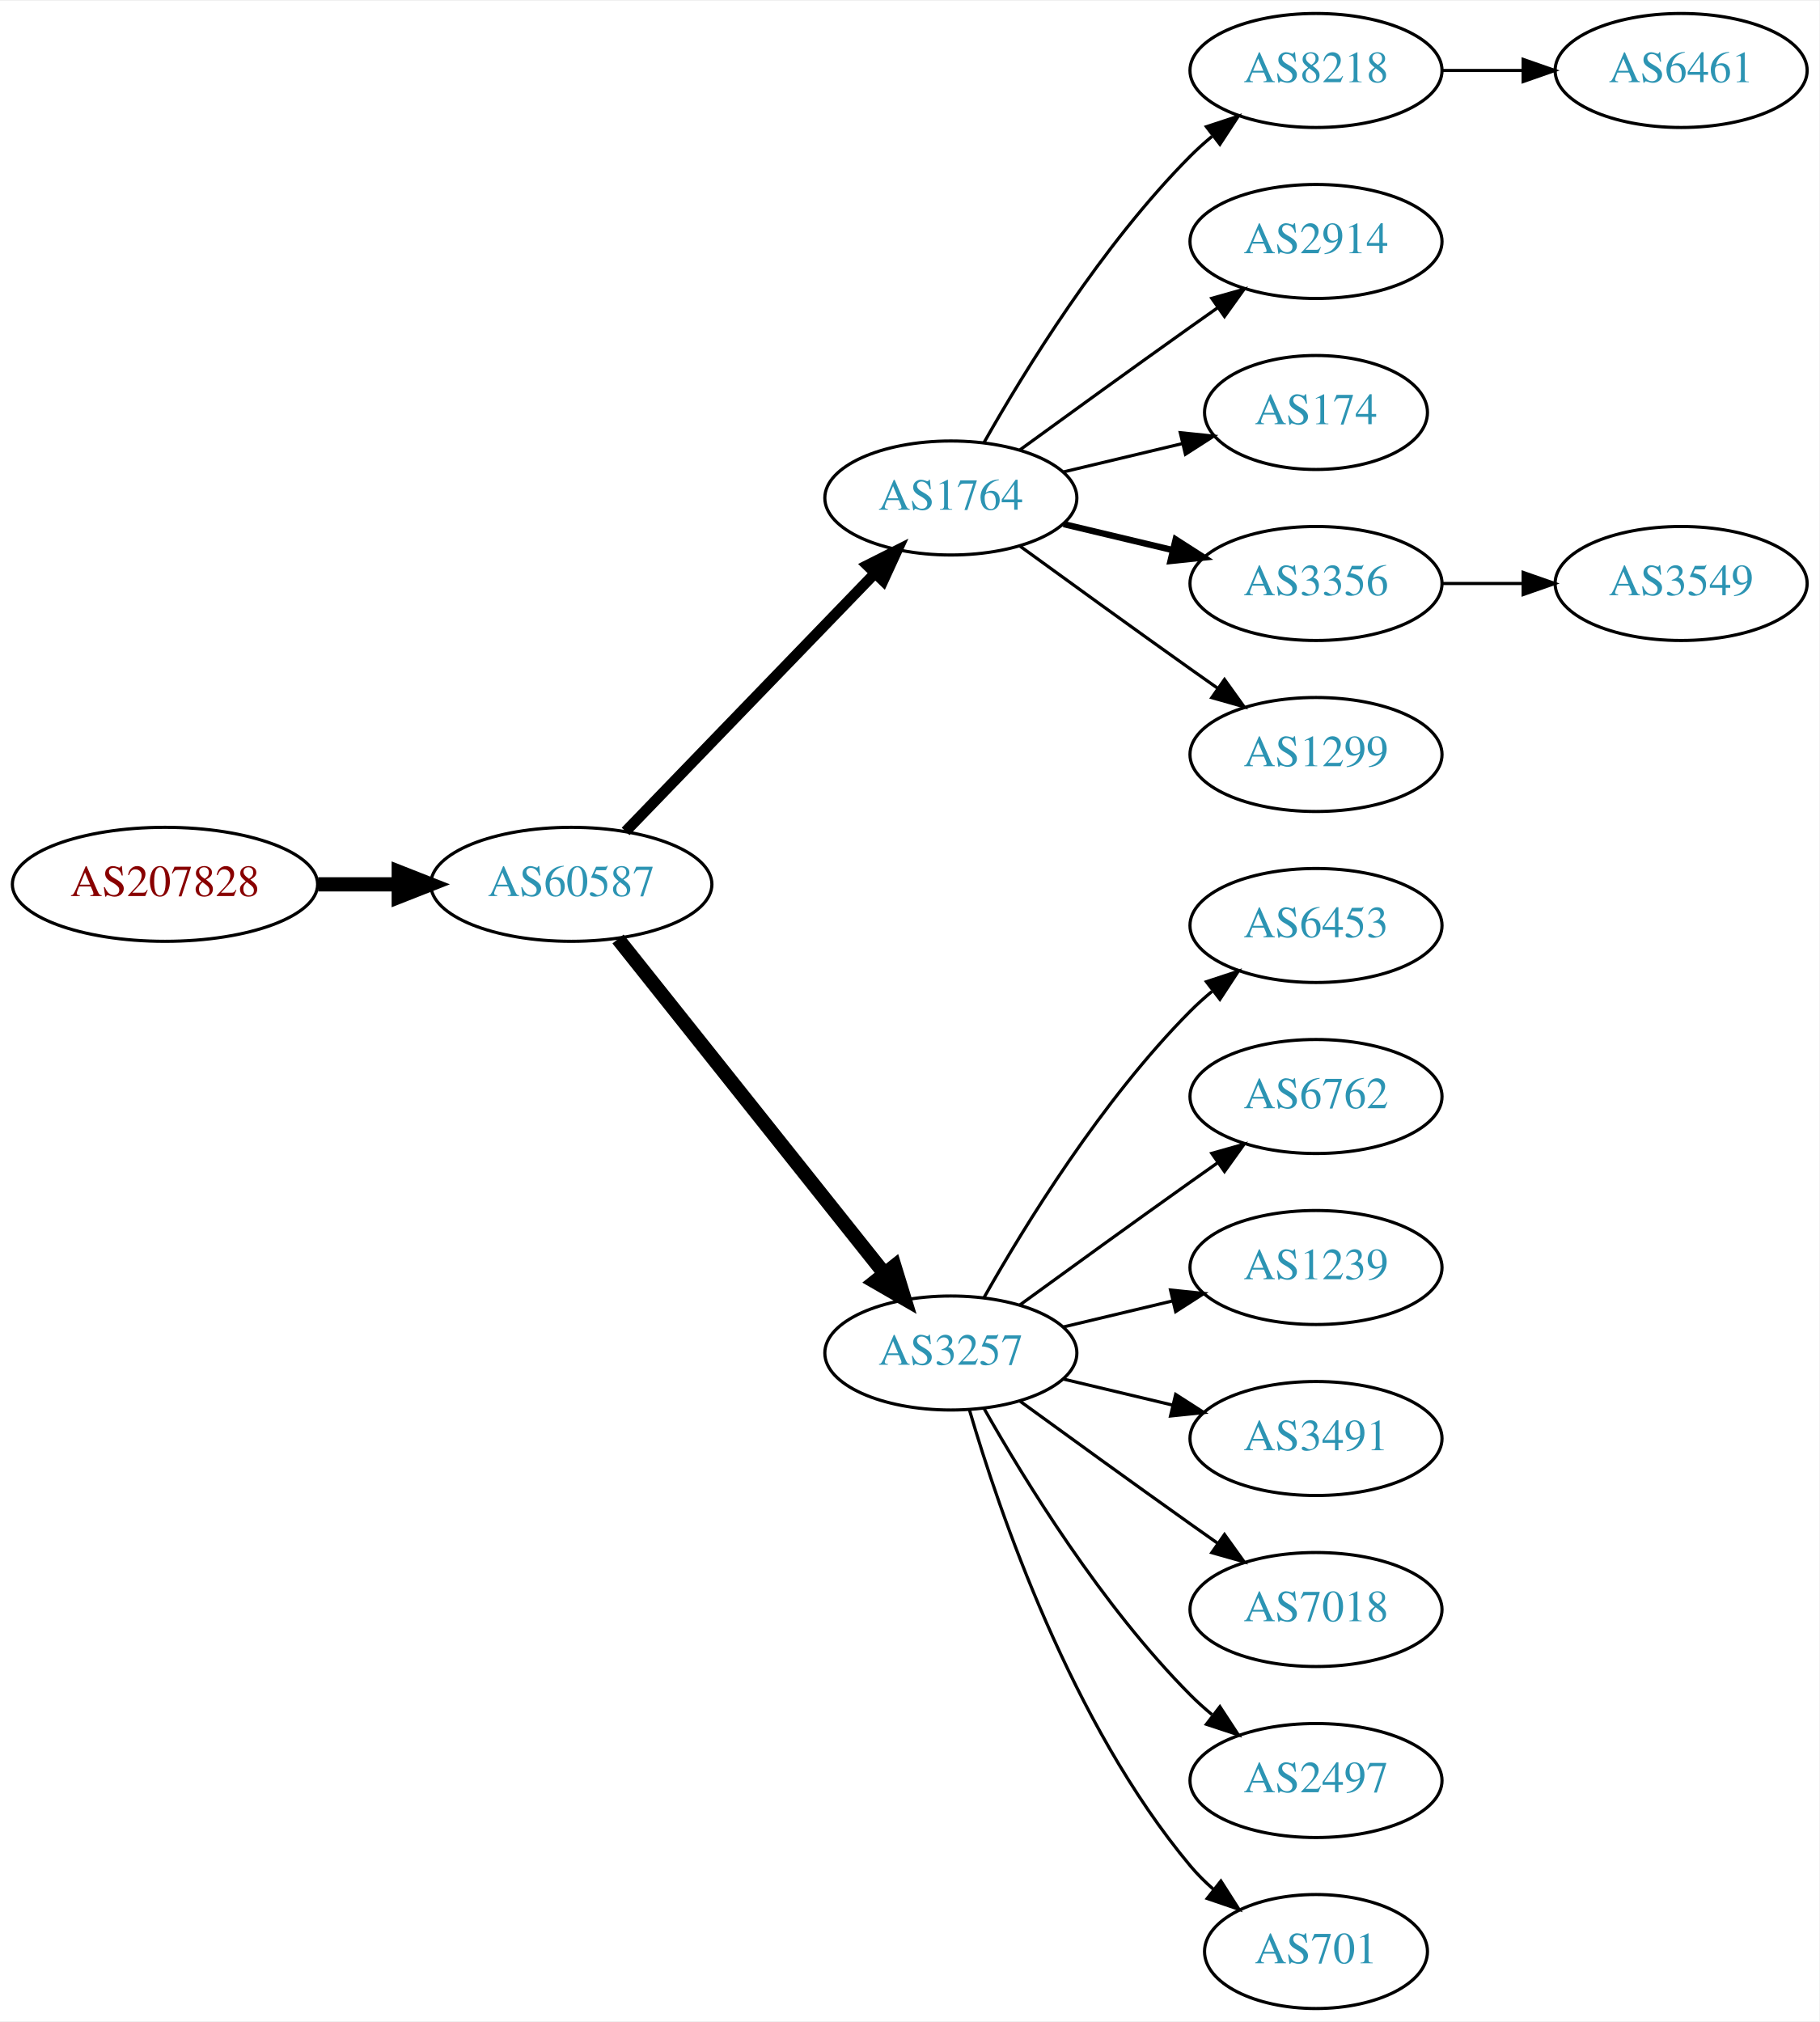
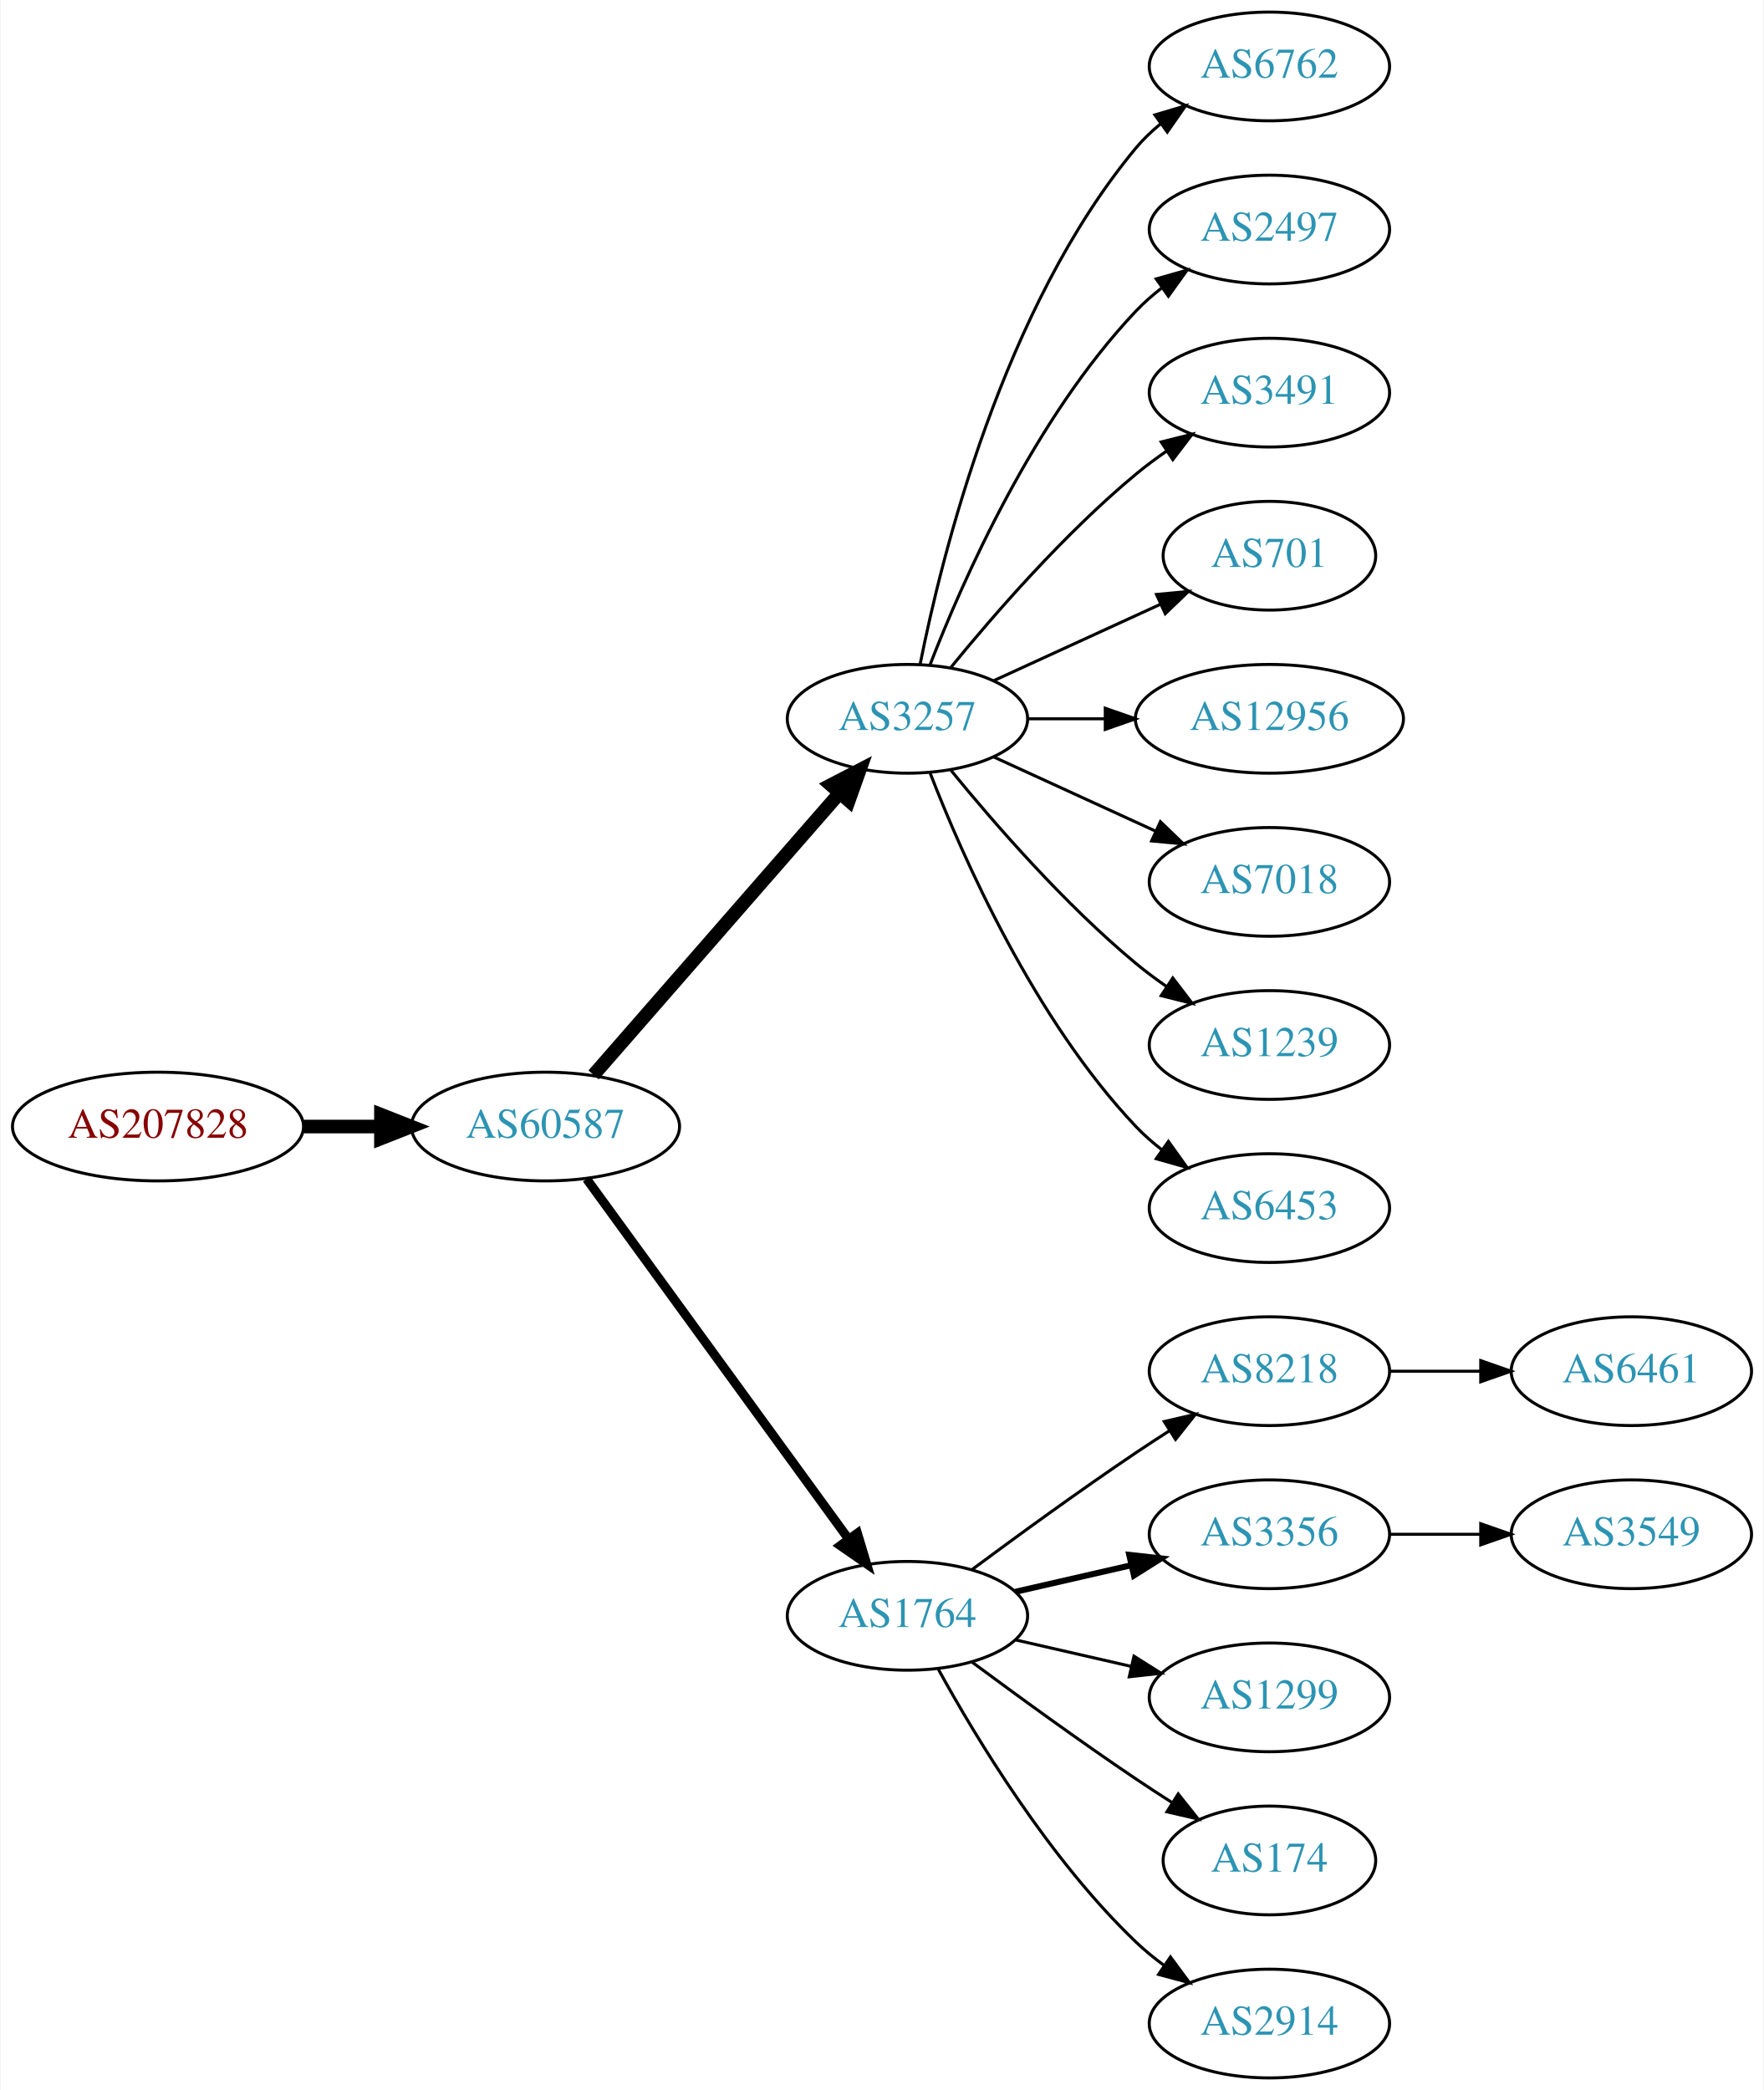
- <svg xmlns="http://www.w3.org/2000/svg" xmlns:xlink="http://www.w3.org/1999/xlink" width="574pt" height="638pt" viewBox="0.00 0.00 574.46 638.00">
-   <g id="graph0" class="graph" transform="scale(1 1) rotate(0) translate(4 634)">
-     <polygon fill="white" stroke="none" points="-4,4 -4,-634 570.463,-634 570.463,4 -4,4" />
+ <svg xmlns="http://www.w3.org/2000/svg" xmlns:xlink="http://www.w3.org/1999/xlink" width="584pt" height="692pt" viewBox="0.00 0.00 583.56 692.00">
+   <g id="graph0" class="graph" transform="scale(1 1) rotate(0) translate(4 688)">
+     <polygon fill="white" stroke="none" points="-4,4 -4,-688 579.562,-688 579.562,4 -4,4" />
    <g id="node1" class="node">
      <g id="a_node1">
        <a xlink:href="/asn/207828" xlink:title="AS207828 ~ Datenzuhause GmbH [AT]">
-           <ellipse fill="#ffffff" stroke="black" cx="48.096" cy="-355" rx="48.192" ry="18" />
-           <text text-anchor="middle" x="48.096" y="-351.3" font-family="Times,serif" font-size="14.00" fill="#880000">AS207828</text>
+           <ellipse fill="#ffffff" stroke="black" cx="48.096" cy="-315" rx="48.192" ry="18" />
+           <text text-anchor="middle" x="48.096" y="-311.3" font-family="Times,serif" font-size="14.00" fill="#880000">AS207828</text>
        </a>
      </g>
    </g>
    <g id="node2" class="node">
      <g id="a_node2">
        <a xlink:href="/asn/60587" xlink:title="AS60587 ~ XINON GmbH [AT]">
-           <ellipse fill="#ffffff" stroke="black" cx="176.388" cy="-355" rx="44.393" ry="18" />
-           <text text-anchor="middle" x="176.388" y="-351.3" font-family="Times,serif" font-size="14.00" fill="#2c94b3">AS60587</text>
+           <ellipse fill="#ffffff" stroke="black" cx="176.388" cy="-315" rx="44.393" ry="18" />
+           <text text-anchor="middle" x="176.388" y="-311.3" font-family="Times,serif" font-size="14.00" fill="#2c94b3">AS60587</text>
        </a>
      </g>
    </g>
    <g id="edge1" class="edge">
-       <path fill="none" stroke="black" stroke-width="4.5" d="M96.481,-355C104.742,-355 113.386,-355 121.799,-355" />
-       <polygon fill="black" stroke="black" stroke-width="4.5" points="121.904,-358.938 131.904,-355 121.904,-351.063 121.904,-358.938" />
+       <path fill="none" stroke="black" stroke-width="4.5" d="M96.481,-315C104.742,-315 113.386,-315 121.799,-315" />
+       <polygon fill="black" stroke="black" stroke-width="4.5" points="121.904,-318.938 131.904,-315 121.904,-311.063 121.904,-318.938" />
    </g>
    <g id="node3" class="node">
      <g id="a_node3">
-         <a xlink:href="/asn/1764" xlink:title="AS1764 ~ NEXTLAYER-AS [AT]">
-           <ellipse fill="#ffffff" stroke="black" cx="296.23" cy="-477" rx="39.794" ry="18" />
-           <text text-anchor="middle" x="296.23" y="-473.3" font-family="Times,serif" font-size="14.00" fill="#2c94b3">AS1764</text>
+         <a xlink:href="/asn/3257" xlink:title="AS3257 ~ GTT [DE]">
+           <ellipse fill="#ffffff" stroke="black" cx="296.23" cy="-450" rx="39.794" ry="18" />
+           <text text-anchor="middle" x="296.23" y="-446.3" font-family="Times,serif" font-size="14.00" fill="#2c94b3">AS3257</text>
        </a>
      </g>
    </g>
    <g id="edge2" class="edge">
-       <path fill="none" stroke="black" stroke-width="3.375" d="M193.526,-371.708C213.889,-392.789 249.043,-429.183 272.217,-453.175" />
-       <polygon fill="black" stroke="black" stroke-width="3.375" points="269.822,-455.733 279.287,-460.494 274.857,-450.87 269.822,-455.733" />
+       <path fill="none" stroke="black" stroke-width="4.5" d="M192.312,-332.098C212.855,-355.631 249.974,-398.155 273.571,-425.187" />
+       <polygon fill="black" stroke="black" stroke-width="4.5" points="270.884,-428.097 280.426,-433.041 276.817,-422.918 270.884,-428.097" />
    </g>
    <g id="node4" class="node">
      <g id="a_node4">
-         <a xlink:href="/asn/3257" xlink:title="AS3257 ~ GTT [DE]">
-           <ellipse fill="#ffffff" stroke="black" cx="296.23" cy="-207" rx="39.794" ry="18" />
-           <text text-anchor="middle" x="296.23" y="-203.3" font-family="Times,serif" font-size="14.00" fill="#2c94b3">AS3257</text>
+         <a xlink:href="/asn/1764" xlink:title="AS1764 ~ NEXTLAYER-AS [AT]">
+           <ellipse fill="#ffffff" stroke="black" cx="296.23" cy="-153" rx="39.794" ry="18" />
+           <text text-anchor="middle" x="296.23" y="-149.3" font-family="Times,serif" font-size="14.00" fill="#2c94b3">AS1764</text>
        </a>
      </g>
    </g>
    <g id="edge3" class="edge">
-       <path fill="none" stroke="black" stroke-width="4.5" d="M191.136,-337.733C211.892,-311.666 251.337,-262.126 275.261,-232.079" />
-       <polygon fill="black" stroke="black" stroke-width="4.5" points="278.42,-234.433 281.569,-224.157 272.26,-229.528 278.42,-234.433" />
+       <path fill="none" stroke="black" stroke-width="3" d="M189.999,-297.663C210.82,-269.04 252.482,-211.767 276.671,-178.514" />
+       <polygon fill="black" stroke="black" stroke-width="3" points="279.657,-180.358 282.71,-170.212 273.997,-176.24 279.657,-180.358" />
    </g>
    <g id="node5" class="node">
      <g id="a_node5">
-         <a xlink:href="/asn/8218" xlink:title="AS8218 ~ legacy Neotelecoms [FR]">
-           <ellipse fill="#ffffff" stroke="black" cx="411.523" cy="-612" rx="39.794" ry="18" />
-           <text text-anchor="middle" x="411.523" y="-608.3" font-family="Times,serif" font-size="14.00" fill="#2c94b3">AS8218</text>
+         <a xlink:href="/asn/6762" xlink:title="AS6762 ~ TELECOM ITALIA SPARKLE S.p.A. [IT]">
+           <ellipse fill="#ffffff" stroke="black" cx="416.073" cy="-666" rx="39.794" ry="18" />
+           <text text-anchor="middle" x="416.073" y="-662.3" font-family="Times,serif" font-size="14.00" fill="#2c94b3">AS6762</text>
        </a>
      </g>
    </g>
    <g id="edge4" class="edge">
-       <path fill="none" stroke="black" d="M306.69,-494.49C319.472,-517.096 343.904,-556.886 371.877,-585 373.987,-587.121 376.283,-589.188 378.669,-591.171" />
-       <polygon fill="black" stroke="black" points="376.921,-594.242 386.984,-597.556 381.184,-588.69 376.921,-594.242" />
+       <path fill="none" stroke="black" d="M300.429,-468.073C307.592,-504.141 327.867,-586.125 371.877,-639 374.281,-641.889 377.078,-644.563 380.07,-647.013" />
+       <polygon fill="black" stroke="black" points="378.159,-649.95 388.313,-652.973 382.26,-644.277 378.159,-649.95" />
    </g>
    <g id="node6" class="node">
      <g id="a_node6">
-         <a xlink:href="/asn/2914" xlink:title="AS2914 ~ NTT America, Inc. [US]">
-           <ellipse fill="#ffffff" stroke="black" cx="411.523" cy="-558" rx="39.794" ry="18" />
-           <text text-anchor="middle" x="411.523" y="-554.3" font-family="Times,serif" font-size="14.00" fill="#2c94b3">AS2914</text>
+         <a xlink:href="/asn/2497" xlink:title="AS2497 ~ Internet Initiative Japan Inc. [JP]">
+           <ellipse fill="#ffffff" stroke="black" cx="416.073" cy="-612" rx="39.794" ry="18" />
+           <text text-anchor="middle" x="416.073" y="-608.3" font-family="Times,serif" font-size="14.00" fill="#2c94b3">AS2497</text>
        </a>
      </g>
    </g>
    <g id="edge5" class="edge">
-       <path fill="none" stroke="black" d="M318.078,-492.222C333.012,-503.091 353.626,-518.025 371.877,-531 374.697,-533.005 377.64,-535.085 380.588,-537.159" />
-       <polygon fill="black" stroke="black" points="378.616,-540.05 388.813,-542.926 382.634,-534.319 378.616,-540.05" />
+       <path fill="none" stroke="black" d="M303.753,-467.994C314.504,-495.728 338.161,-549.429 371.877,-585 374.462,-587.728 377.38,-590.294 380.448,-592.677" />
+       <polygon fill="black" stroke="black" points="378.602,-595.658 388.797,-598.543 382.627,-589.93 378.602,-595.658" />
    </g>
    <g id="node7" class="node">
      <g id="a_node7">
-         <a xlink:href="/asn/174" xlink:title="AS174 ~ Cogent Communications [US]">
-           <ellipse fill="#ffffff" stroke="black" cx="411.523" cy="-504" rx="35.194" ry="18" />
-           <text text-anchor="middle" x="411.523" y="-500.3" font-family="Times,serif" font-size="14.00" fill="#2c94b3">AS174</text>
+         <a xlink:href="/asn/3491" xlink:title="AS3491 ~ PCCW Global, Inc. [US]">
+           <ellipse fill="#ffffff" stroke="black" cx="416.073" cy="-558" rx="39.794" ry="18" />
+           <text text-anchor="middle" x="416.073" y="-554.3" font-family="Times,serif" font-size="14.00" fill="#2c94b3">AS3491</text>
        </a>
      </g>
    </g>
    <g id="edge6" class="edge">
-       <path fill="none" stroke="black" d="M331.837,-485.248C343.632,-488.058 356.937,-491.229 369.204,-494.153" />
-       <polygon fill="black" stroke="black" points="368.67,-497.624 379.209,-496.537 370.293,-490.814 368.67,-497.624" />
+       <path fill="none" stroke="black" d="M310.649,-467.065C324.764,-484.375 348.178,-511.345 371.877,-531 375.093,-533.668 378.594,-536.27 382.164,-538.741" />
+       <polygon fill="black" stroke="black" points="380.242,-541.666 390.52,-544.236 384.088,-535.817 380.242,-541.666" />
    </g>
    <g id="node8" class="node">
      <g id="a_node8">
-         <a xlink:href="/asn/3356" xlink:title="AS3356 ~ Level 3 Parent, LLC [US]">
-           <ellipse fill="#ffffff" stroke="black" cx="411.523" cy="-450" rx="39.794" ry="18" />
-           <text text-anchor="middle" x="411.523" y="-446.3" font-family="Times,serif" font-size="14.00" fill="#2c94b3">AS3356</text>
+         <a xlink:href="/asn/701" xlink:title="AS701 ~ UUNET [US]">
+           <ellipse fill="#ffffff" stroke="black" cx="416.073" cy="-504" rx="35.194" ry="18" />
+           <text text-anchor="middle" x="416.073" y="-500.3" font-family="Times,serif" font-size="14.00" fill="#2c94b3">AS701</text>
        </a>
      </g>
    </g>
    <g id="edge7" class="edge">
-       <path fill="none" stroke="black" stroke-width="2" d="M331.837,-468.752C342.709,-466.162 354.863,-463.265 366.305,-460.538" />
-       <polygon fill="black" stroke="black" stroke-width="2" points="367.212,-463.92 376.128,-458.197 365.589,-457.111 367.212,-463.92" />
+       <path fill="none" stroke="black" d="M324.859,-462.661C341.275,-470.183 362.257,-479.798 379.854,-487.861" />
+       <polygon fill="black" stroke="black" points="378.682,-491.174 389.231,-492.158 381.598,-484.811 378.682,-491.174" />
    </g>
    <g id="node9" class="node">
      <g id="a_node9">
-         <a xlink:href="/asn/1299" xlink:title="AS1299 ~ Telia Carrier [EU]">
-           <ellipse fill="#ffffff" stroke="black" cx="411.523" cy="-396" rx="39.794" ry="18" />
-           <text text-anchor="middle" x="411.523" y="-392.3" font-family="Times,serif" font-size="14.00" fill="#2c94b3">AS1299</text>
+         <a xlink:href="/asn/12956" xlink:title="AS12956 ~ TELXIUS [ES]">
+           <ellipse fill="#ffffff" stroke="black" cx="416.073" cy="-450" rx="44.393" ry="18" />
+           <text text-anchor="middle" x="416.073" y="-446.3" font-family="Times,serif" font-size="14.00" fill="#2c94b3">AS12956</text>
        </a>
      </g>
    </g>
    <g id="edge8" class="edge">
-       <path fill="none" stroke="black" d="M318.078,-461.778C333.012,-450.909 353.626,-435.975 371.877,-423 374.697,-420.995 377.64,-418.915 380.588,-416.841" />
-       <polygon fill="black" stroke="black" points="382.634,-419.681 388.813,-411.074 378.616,-413.95 382.634,-419.681" />
+       <path fill="none" stroke="black" d="M336.143,-450C344.245,-450 352.921,-450 361.447,-450" />
+       <polygon fill="black" stroke="black" points="361.725,-453.5 371.725,-450 361.724,-446.5 361.725,-453.5" />
+     </g>
+     <g id="node10" class="node">
+       <g id="a_node10">
+         <a xlink:href="/asn/7018" xlink:title="AS7018 ~ AT&amp;T Services, Inc. [US]">
+           <ellipse fill="#ffffff" stroke="black" cx="416.073" cy="-396" rx="39.794" ry="18" />
+           <text text-anchor="middle" x="416.073" y="-392.3" font-family="Times,serif" font-size="14.00" fill="#2c94b3">AS7018</text>
+         </a>
+       </g>
+     </g>
+     <g id="edge9" class="edge">
+       <path fill="none" stroke="black" d="M324.859,-437.339C340.816,-430.027 361.087,-420.739 378.369,-412.819" />
+       <polygon fill="black" stroke="black" points="379.984,-415.929 387.617,-408.581 377.068,-409.565 379.984,-415.929" />
    </g>
    <g id="node11" class="node">
      <g id="a_node11">
-         <a xlink:href="/asn/6453" xlink:title="AS6453 ~ TATA COMMUNICATIONS (AMERICA) INC [US]">
-           <ellipse fill="#ffffff" stroke="black" cx="411.523" cy="-342" rx="39.794" ry="18" />
-           <text text-anchor="middle" x="411.523" y="-338.3" font-family="Times,serif" font-size="14.00" fill="#2c94b3">AS6453</text>
+         <a xlink:href="/asn/1239" xlink:title="AS1239 ~ Sprint [US]">
+           <ellipse fill="#ffffff" stroke="black" cx="416.073" cy="-342" rx="39.794" ry="18" />
+           <text text-anchor="middle" x="416.073" y="-338.3" font-family="Times,serif" font-size="14.00" fill="#2c94b3">AS1239</text>
        </a>
      </g>
    </g>
    <g id="edge10" class="edge">
-       <path fill="none" stroke="black" d="M306.69,-224.49C319.472,-247.096 343.904,-286.886 371.877,-315 373.987,-317.121 376.283,-319.188 378.669,-321.171" />
-       <polygon fill="black" stroke="black" points="376.921,-324.242 386.984,-327.556 381.184,-318.69 376.921,-324.242" />
+       <path fill="none" stroke="black" d="M310.649,-432.935C324.764,-415.625 348.178,-388.655 371.877,-369 375.093,-366.332 378.594,-363.73 382.164,-361.259" />
+       <polygon fill="black" stroke="black" points="384.088,-364.183 390.52,-355.764 380.242,-358.334 384.088,-364.183" />
    </g>
    <g id="node12" class="node">
      <g id="a_node12">
-         <a xlink:href="/asn/6762" xlink:title="AS6762 ~ TELECOM ITALIA SPARKLE S.p.A. [IT]">
-           <ellipse fill="#ffffff" stroke="black" cx="411.523" cy="-288" rx="39.794" ry="18" />
-           <text text-anchor="middle" x="411.523" y="-284.3" font-family="Times,serif" font-size="14.00" fill="#2c94b3">AS6762</text>
+         <a xlink:href="/asn/6453" xlink:title="AS6453 ~ TATA COMMUNICATIONS (AMERICA) INC [US]">
+           <ellipse fill="#ffffff" stroke="black" cx="416.073" cy="-288" rx="39.794" ry="18" />
+           <text text-anchor="middle" x="416.073" y="-284.3" font-family="Times,serif" font-size="14.00" fill="#2c94b3">AS6453</text>
        </a>
      </g>
    </g>
    <g id="edge11" class="edge">
-       <path fill="none" stroke="black" d="M318.078,-222.222C333.012,-233.091 353.626,-248.025 371.877,-261 374.697,-263.005 377.64,-265.085 380.588,-267.159" />
-       <polygon fill="black" stroke="black" points="378.616,-270.05 388.813,-272.926 382.634,-264.319 378.616,-270.05" />
+       <path fill="none" stroke="black" d="M303.753,-432.006C314.504,-404.272 338.161,-350.571 371.877,-315 374.462,-312.272 377.38,-309.706 380.448,-307.323" />
+       <polygon fill="black" stroke="black" points="382.627,-310.07 388.797,-301.457 378.602,-304.342 382.627,-310.07" />
    </g>
    <g id="node13" class="node">
      <g id="a_node13">
-         <a xlink:href="/asn/1239" xlink:title="AS1239 ~ Sprint [US]">
-           <ellipse fill="#ffffff" stroke="black" cx="411.523" cy="-234" rx="39.794" ry="18" />
-           <text text-anchor="middle" x="411.523" y="-230.3" font-family="Times,serif" font-size="14.00" fill="#2c94b3">AS1239</text>
+         <a xlink:href="/asn/8218" xlink:title="AS8218 ~ legacy Neotelecoms [FR]">
+           <ellipse fill="#ffffff" stroke="black" cx="416.073" cy="-234" rx="39.794" ry="18" />
+           <text text-anchor="middle" x="416.073" y="-230.3" font-family="Times,serif" font-size="14.00" fill="#2c94b3">AS8218</text>
        </a>
      </g>
    </g>
    <g id="edge12" class="edge">
-       <path fill="none" stroke="black" d="M331.837,-215.248C342.709,-217.838 354.863,-220.735 366.305,-223.462" />
-       <polygon fill="black" stroke="black" points="365.589,-226.889 376.128,-225.803 367.212,-220.08 365.589,-226.889" />
+       <path fill="none" stroke="black" d="M317.56,-168.277C332.423,-179.304 353.167,-194.407 371.877,-207 375.426,-209.389 379.176,-211.839 382.924,-214.242" />
+       <polygon fill="black" stroke="black" points="381.251,-217.325 391.573,-219.712 384.993,-211.409 381.251,-217.325" />
    </g>
    <g id="node14" class="node">
      <g id="a_node14">
-         <a xlink:href="/asn/3491" xlink:title="AS3491 ~ PCCW Global, Inc. [US]">
-           <ellipse fill="#ffffff" stroke="black" cx="411.523" cy="-180" rx="39.794" ry="18" />
-           <text text-anchor="middle" x="411.523" y="-176.3" font-family="Times,serif" font-size="14.00" fill="#2c94b3">AS3491</text>
+         <a xlink:href="/asn/3356" xlink:title="AS3356 ~ Level 3 Parent, LLC [US]">
+           <ellipse fill="#ffffff" stroke="black" cx="416.073" cy="-180" rx="39.794" ry="18" />
+           <text text-anchor="middle" x="416.073" y="-176.3" font-family="Times,serif" font-size="14.00" fill="#2c94b3">AS3356</text>
        </a>
      </g>
    </g>
    <g id="edge13" class="edge">
-       <path fill="none" stroke="black" d="M331.837,-198.752C342.709,-196.162 354.863,-193.265 366.305,-190.538" />
-       <polygon fill="black" stroke="black" points="367.212,-193.92 376.128,-188.197 365.589,-187.111 367.212,-193.92" />
+       <path fill="none" stroke="black" stroke-width="2" d="M331.949,-160.955C343.949,-163.704 357.57,-166.825 370.263,-169.733" />
+       <polygon fill="black" stroke="black" stroke-width="2" points="369.665,-173.187 380.194,-172.009 371.229,-166.364 369.665,-173.187" />
    </g>
    <g id="node15" class="node">
      <g id="a_node15">
-         <a xlink:href="/asn/7018" xlink:title="AS7018 ~ AT&amp;T Services, Inc. [US]">
-           <ellipse fill="#ffffff" stroke="black" cx="411.523" cy="-126" rx="39.794" ry="18" />
-           <text text-anchor="middle" x="411.523" y="-122.3" font-family="Times,serif" font-size="14.00" fill="#2c94b3">AS7018</text>
+         <a xlink:href="/asn/1299" xlink:title="AS1299 ~ Telia Carrier [EU]">
+           <ellipse fill="#ffffff" stroke="black" cx="416.073" cy="-126" rx="39.794" ry="18" />
+           <text text-anchor="middle" x="416.073" y="-122.3" font-family="Times,serif" font-size="14.00" fill="#2c94b3">AS1299</text>
        </a>
      </g>
    </g>
    <g id="edge14" class="edge">
-       <path fill="none" stroke="black" d="M318.078,-191.778C333.012,-180.909 353.626,-165.975 371.877,-153 374.697,-150.995 377.64,-148.915 380.588,-146.841" />
-       <polygon fill="black" stroke="black" points="382.634,-149.681 388.813,-141.074 378.616,-143.95 382.634,-149.681" />
+       <path fill="none" stroke="black" d="M331.949,-145.045C343.949,-142.296 357.57,-139.175 370.263,-136.267" />
+       <polygon fill="black" stroke="black" points="371.229,-139.636 380.194,-133.991 369.665,-132.813 371.229,-139.636" />
    </g>
    <g id="node16" class="node">
      <g id="a_node16">
-         <a xlink:href="/asn/2497" xlink:title="AS2497 ~ Internet Initiative Japan Inc. [JP]">
-           <ellipse fill="#ffffff" stroke="black" cx="411.523" cy="-72" rx="39.794" ry="18" />
-           <text text-anchor="middle" x="411.523" y="-68.3" font-family="Times,serif" font-size="14.00" fill="#2c94b3">AS2497</text>
+         <a xlink:href="/asn/174" xlink:title="AS174 ~ Cogent Communications [US]">
+           <ellipse fill="#ffffff" stroke="black" cx="416.073" cy="-72" rx="35.194" ry="18" />
+           <text text-anchor="middle" x="416.073" y="-68.3" font-family="Times,serif" font-size="14.00" fill="#2c94b3">AS174</text>
        </a>
      </g>
    </g>
    <g id="edge15" class="edge">
-       <path fill="none" stroke="black" d="M306.69,-189.51C319.472,-166.904 343.904,-127.114 371.877,-99 373.987,-96.879 376.283,-94.812 378.669,-92.829" />
-       <polygon fill="black" stroke="black" points="381.184,-95.31 386.984,-86.444 376.921,-89.758 381.184,-95.31" />
+       <path fill="none" stroke="black" d="M317.56,-137.723C332.423,-126.696 353.167,-111.593 371.877,-99 375.694,-96.43 379.744,-93.79 383.774,-91.214" />
+       <polygon fill="black" stroke="black" points="385.878,-94.025 392.468,-85.729 382.143,-88.105 385.878,-94.025" />
    </g>
    <g id="node17" class="node">
      <g id="a_node17">
-         <a xlink:href="/asn/701" xlink:title="AS701 ~ UUNET [US]">
-           <ellipse fill="#ffffff" stroke="black" cx="411.523" cy="-18" rx="35.194" ry="18" />
-           <text text-anchor="middle" x="411.523" y="-14.3" font-family="Times,serif" font-size="14.00" fill="#2c94b3">AS701</text>
+         <a xlink:href="/asn/2914" xlink:title="AS2914 ~ NTT America, Inc. [US]">
+           <ellipse fill="#ffffff" stroke="black" cx="416.073" cy="-18" rx="39.794" ry="18" />
+           <text text-anchor="middle" x="416.073" y="-14.3" font-family="Times,serif" font-size="14.00" fill="#2c94b3">AS2914</text>
        </a>
      </g>
    </g>
    <g id="edge16" class="edge">
-       <path fill="none" stroke="black" d="M302.104,-188.998C311.418,-157.156 334.235,-90.019 371.877,-45 374.029,-42.426 376.483,-39.983 379.088,-37.697" />
-       <polygon fill="black" stroke="black" points="381.495,-40.257 387.198,-31.328 377.172,-34.751 381.495,-40.257" />
-     </g>
-     <g id="node10" class="node">
-       <g id="a_node10">
-         <a xlink:href="/asn/6461" xlink:title="AS6461 ~ Zayo Bandwidth [US]">
-           <ellipse fill="#ffffff" stroke="black" cx="526.816" cy="-612" rx="39.794" ry="18" />
-           <text text-anchor="middle" x="526.816" y="-608.3" font-family="Times,serif" font-size="14.00" fill="#2c94b3">AS6461</text>
-         </a>
-       </g>
-     </g>
-     <g id="edge9" class="edge">
-       <path fill="none" stroke="black" d="M451.195,-612C459.398,-612 468.162,-612 476.694,-612" />
-       <polygon fill="black" stroke="black" points="476.934,-615.5 486.934,-612 476.933,-608.5 476.934,-615.5" />
+       <path fill="none" stroke="black" d="M306.471,-135.287C319.017,-112.439 343.194,-72.389 371.877,-45 374.745,-42.261 377.934,-39.653 381.243,-37.215" />
+       <polygon fill="black" stroke="black" points="383.306,-40.044 389.602,-31.523 379.366,-34.258 383.306,-40.044" />
    </g>
    <g id="node18" class="node">
      <g id="a_node18">
+         <a xlink:href="/asn/6461" xlink:title="AS6461 ~ Zayo Bandwidth [US]">
+           <ellipse fill="#ffffff" stroke="black" cx="535.915" cy="-234" rx="39.794" ry="18" />
+           <text text-anchor="middle" x="535.915" y="-230.3" font-family="Times,serif" font-size="14.00" fill="#2c94b3">AS6461</text>
+         </a>
+       </g>
+     </g>
+     <g id="edge17" class="edge">
+       <path fill="none" stroke="black" d="M455.985,-234C465.539,-234 475.888,-234 485.851,-234" />
+       <polygon fill="black" stroke="black" points="486.043,-237.5 496.043,-234 486.043,-230.5 486.043,-237.5" />
+     </g>
+     <g id="node19" class="node">
+       <g id="a_node19">
        <a xlink:href="/asn/3549" xlink:title="AS3549 ~ Level 3 Parent, LLC [US]">
-           <ellipse fill="#ffffff" stroke="black" cx="526.816" cy="-450" rx="39.794" ry="18" />
-           <text text-anchor="middle" x="526.816" y="-446.3" font-family="Times,serif" font-size="14.00" fill="#2c94b3">AS3549</text>
-         </a>
-       </g>
-     </g>
-     <g id="edge17" class="edge">
-       <path fill="none" stroke="black" d="M451.195,-450C459.398,-450 468.162,-450 476.694,-450" />
-       <polygon fill="black" stroke="black" points="476.934,-453.5 486.934,-450 476.933,-446.5 476.934,-453.5" />
+           <ellipse fill="#ffffff" stroke="black" cx="535.915" cy="-180" rx="39.794" ry="18" />
+           <text text-anchor="middle" x="535.915" y="-176.3" font-family="Times,serif" font-size="14.00" fill="#2c94b3">AS3549</text>
+         </a>
+       </g>
+     </g>
+     <g id="edge18" class="edge">
+       <path fill="none" stroke="black" d="M455.985,-180C465.539,-180 475.888,-180 485.851,-180" />
+       <polygon fill="black" stroke="black" points="486.043,-183.5 496.043,-180 486.043,-176.5 486.043,-183.5" />
    </g>
  </g>
</svg>
